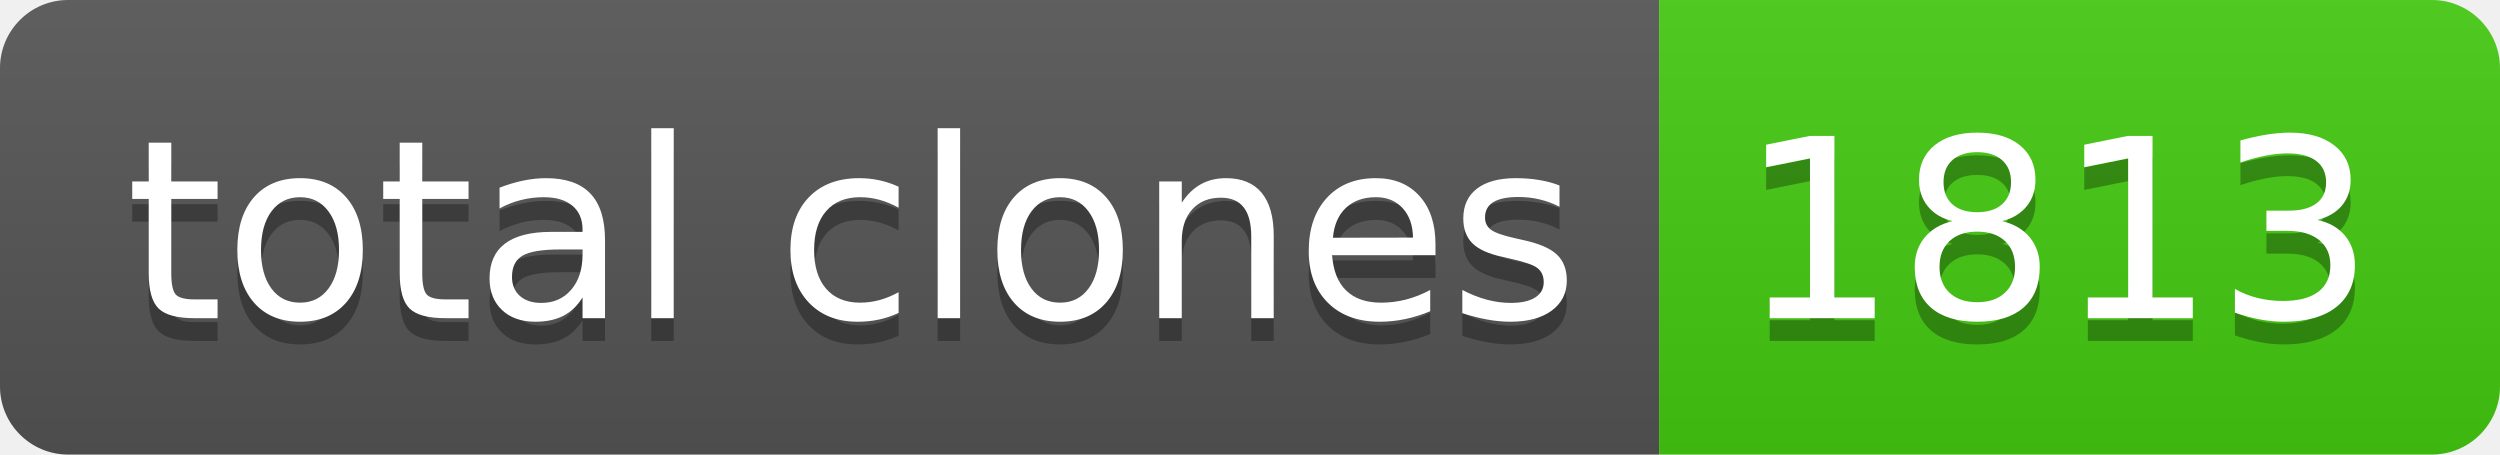
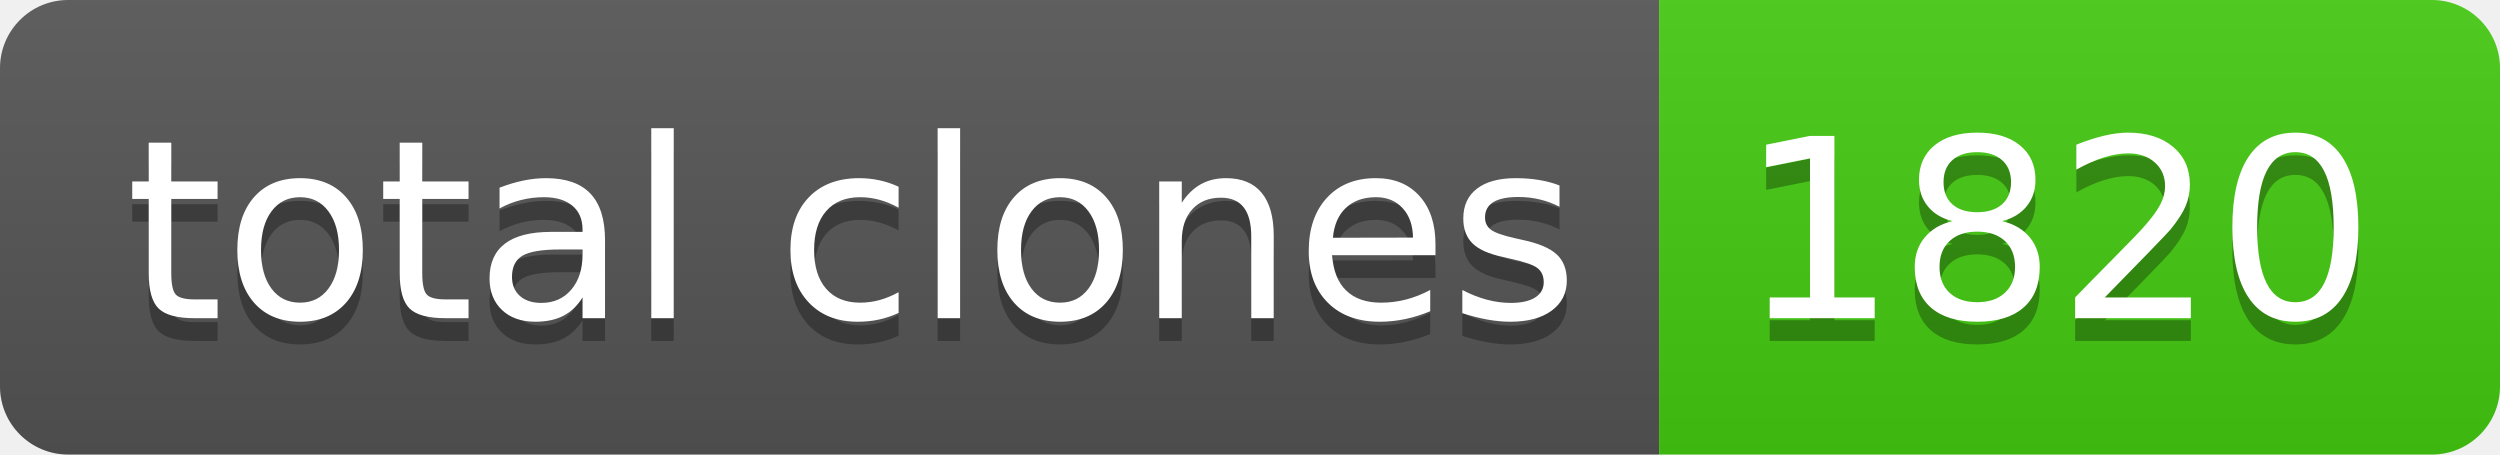
- <svg xmlns="http://www.w3.org/2000/svg" width="110" height="20" role="img" aria-label="total clones: 1813">
+ <svg xmlns="http://www.w3.org/2000/svg" width="110" height="20" role="img" aria-label="total clones: 1820">
  <linearGradient id="s" x2="0" y2="100%">
    <stop offset="0" stop-color="#bbb" stop-opacity=".1" />
    <stop offset="1" stop-opacity=".1" />
  </linearGradient>
  <clipPath id="r">
    <rect width="110" height="20" rx="3" fill="#fff" />
  </clipPath>
  <g clip-path="url(#r)">
    <rect width="73" height="20" fill="#555" />
    <rect x="73" width="37" height="20" fill="#4c1" />
    <rect width="110" height="20" fill="url(#s)" />
  </g>
  <g fill="#fff" text-anchor="middle" font-family="Verdana,Geneva,DejaVu Sans,sans-serif" text-rendering="geometricPrecision" font-size="110">
    <text aria-hidden="true" x="375" y="150" fill="#010101" fill-opacity=".3" transform="scale(.1)" textLength="630">total clones</text>
    <text x="375" y="140" transform="scale(.1)" fill="#fff" textLength="630">total clones</text>
-     <text aria-hidden="true" x="905" y="150" fill="#010101" fill-opacity=".3" transform="scale(.1)" textLength="270">1813</text>
-     <text x="905" y="140" transform="scale(.1)" fill="#fff" textLength="270">1813</text>
+     <text aria-hidden="true" x="905" y="150" fill="#010101" fill-opacity=".3" transform="scale(.1)" textLength="270">1820</text>
+     <text x="905" y="140" transform="scale(.1)" fill="#fff" textLength="270">1820</text>
  </g>
</svg>
